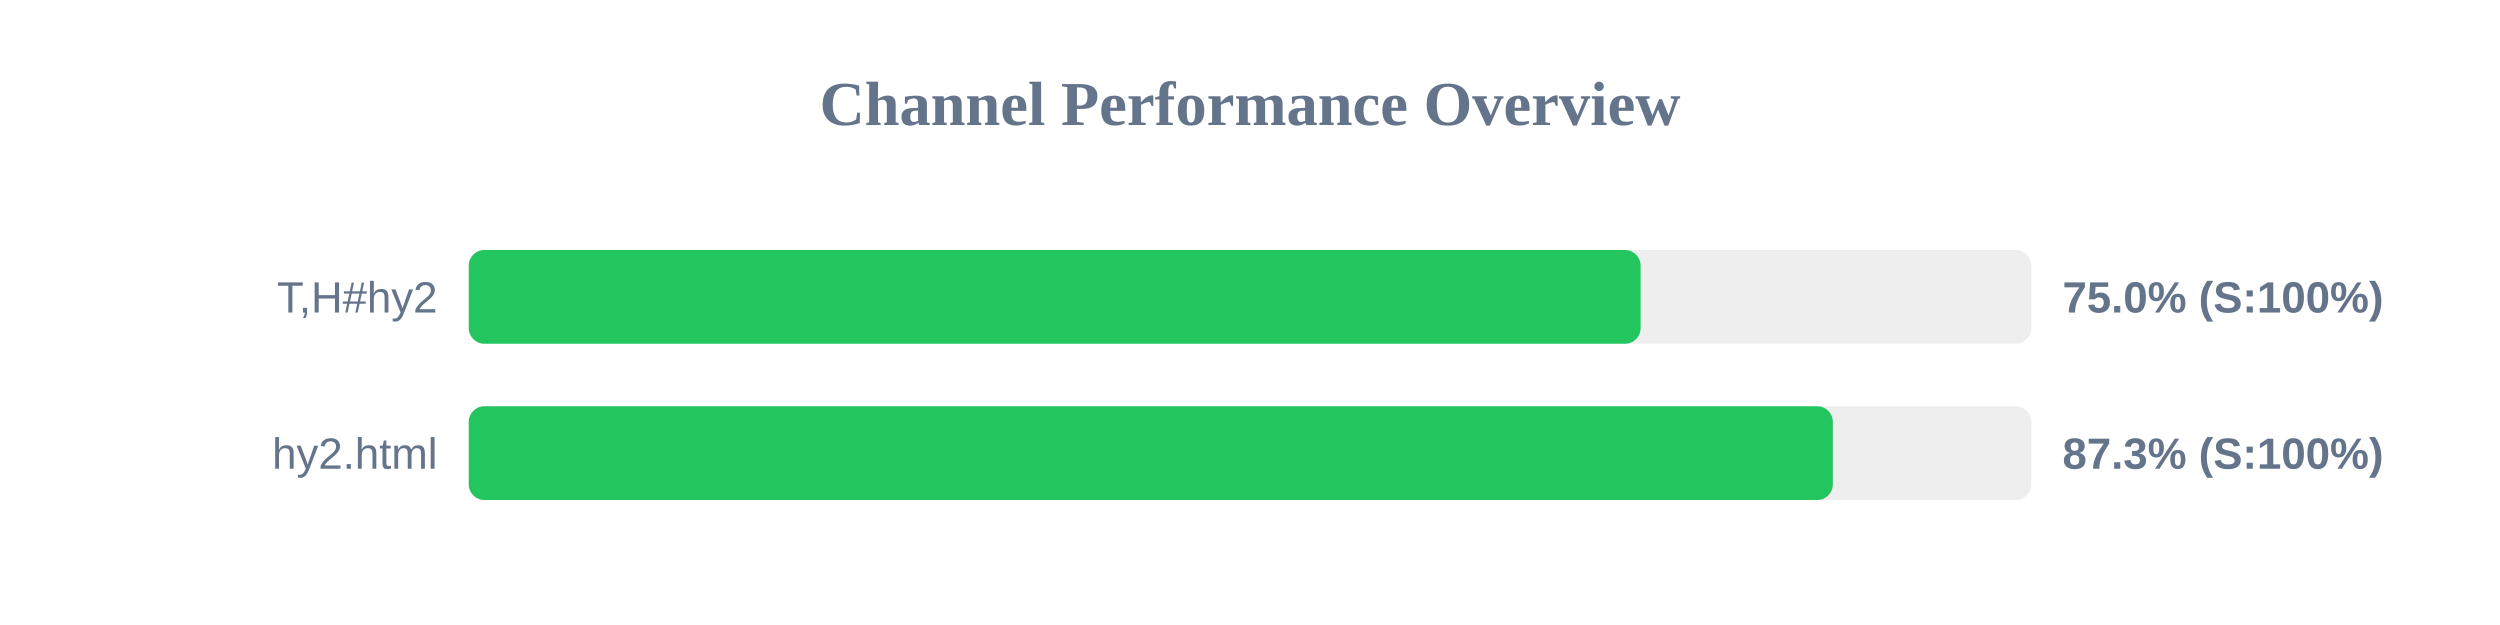
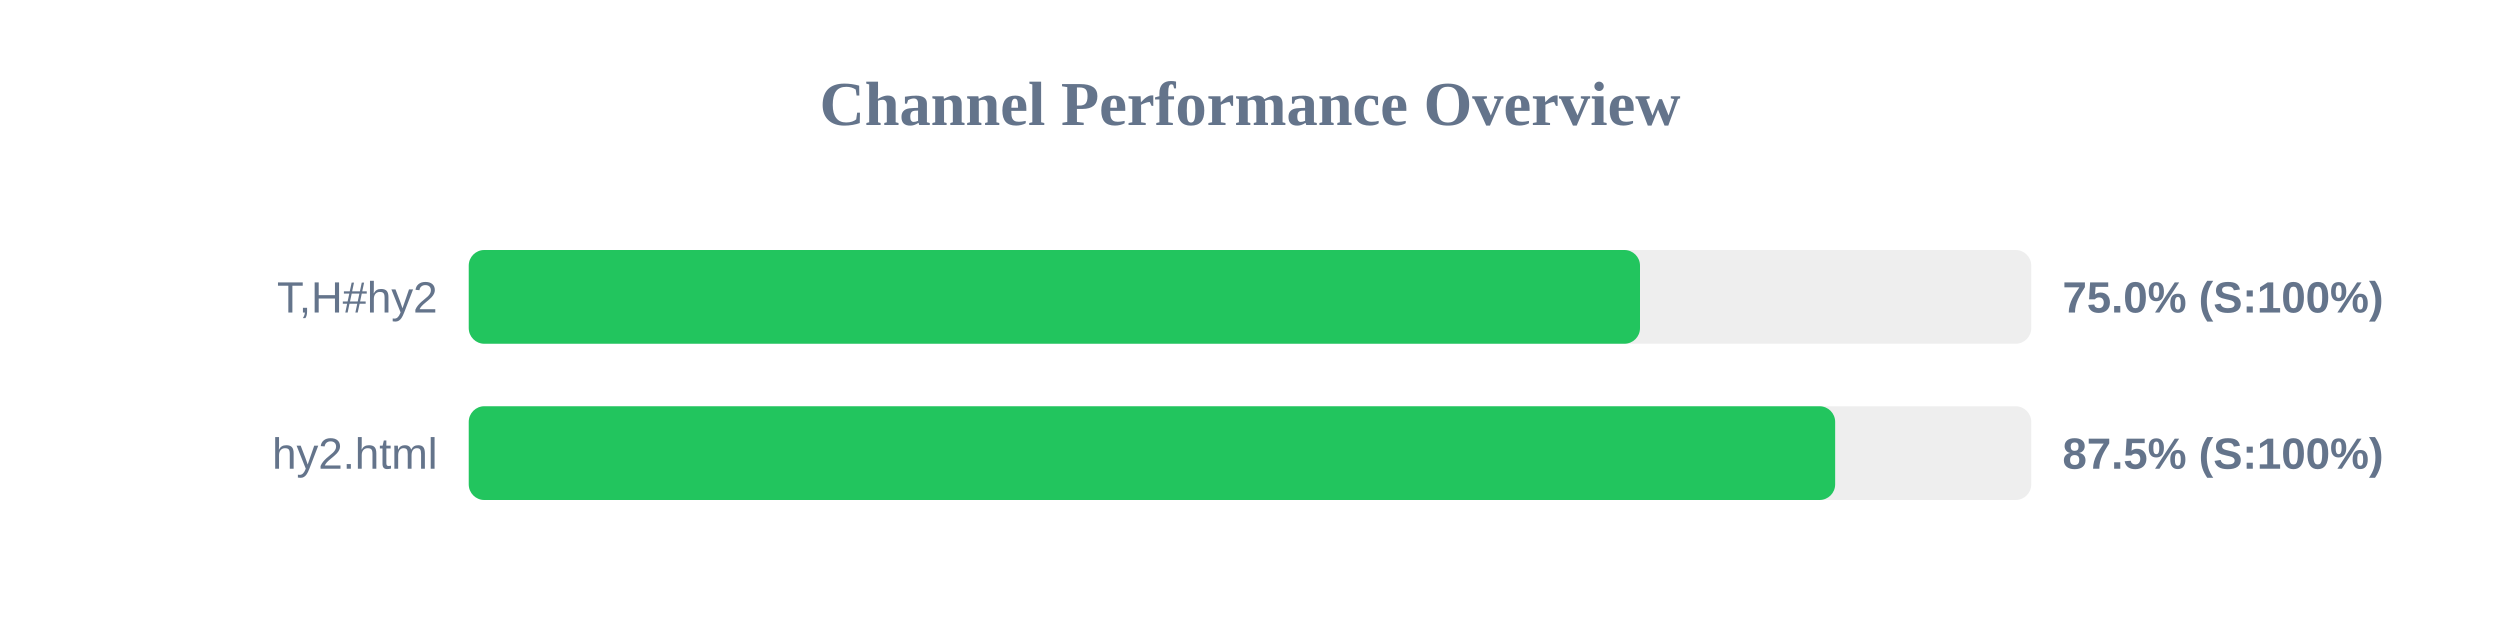
<svg xmlns="http://www.w3.org/2000/svg" width="800" height="200" version="1.1">
  <style>
        .row { font: 14px Arial; fill: #64748b; }
        .score { font: bold 14px Arial; fill: #64748b; }
    </style>
  <text x="400" y="40" text-anchor="middle" font-size="20px" font-weight="bold" fill="#64748b">Channel Performance Overview</text>
  <rect x="150" y="80" width="500" height="30" fill="#eee" rx="5" />
-   <rect x="150" y="80" width="375.0" height="30" fill="#22c55e" rx="5" />
+   <rect x="150" y="80" width="374.8" height="30" fill="#22c55e" rx="5" />
  <text x="140" y="100" text-anchor="end" class="row">T,H#hy2</text>
  <text x="660" y="100" text-anchor="start" class="score">75.0% (S:100%)</text>
  <rect x="150" y="130" width="500" height="30" fill="#eee" rx="5" />
-   <rect x="150" y="130" width="436.5" height="30" fill="#22c55e" rx="5" />
+   <rect x="150" y="130" width="437.25" height="30" fill="#22c55e" rx="5" />
  <text x="140" y="150" text-anchor="end" class="row">hy2.html</text>
-   <text x="660" y="150" text-anchor="start" class="score">87.3% (S:100%)</text>
+   <text x="660" y="150" text-anchor="start" class="score">87.5% (S:100%)</text>
</svg>
